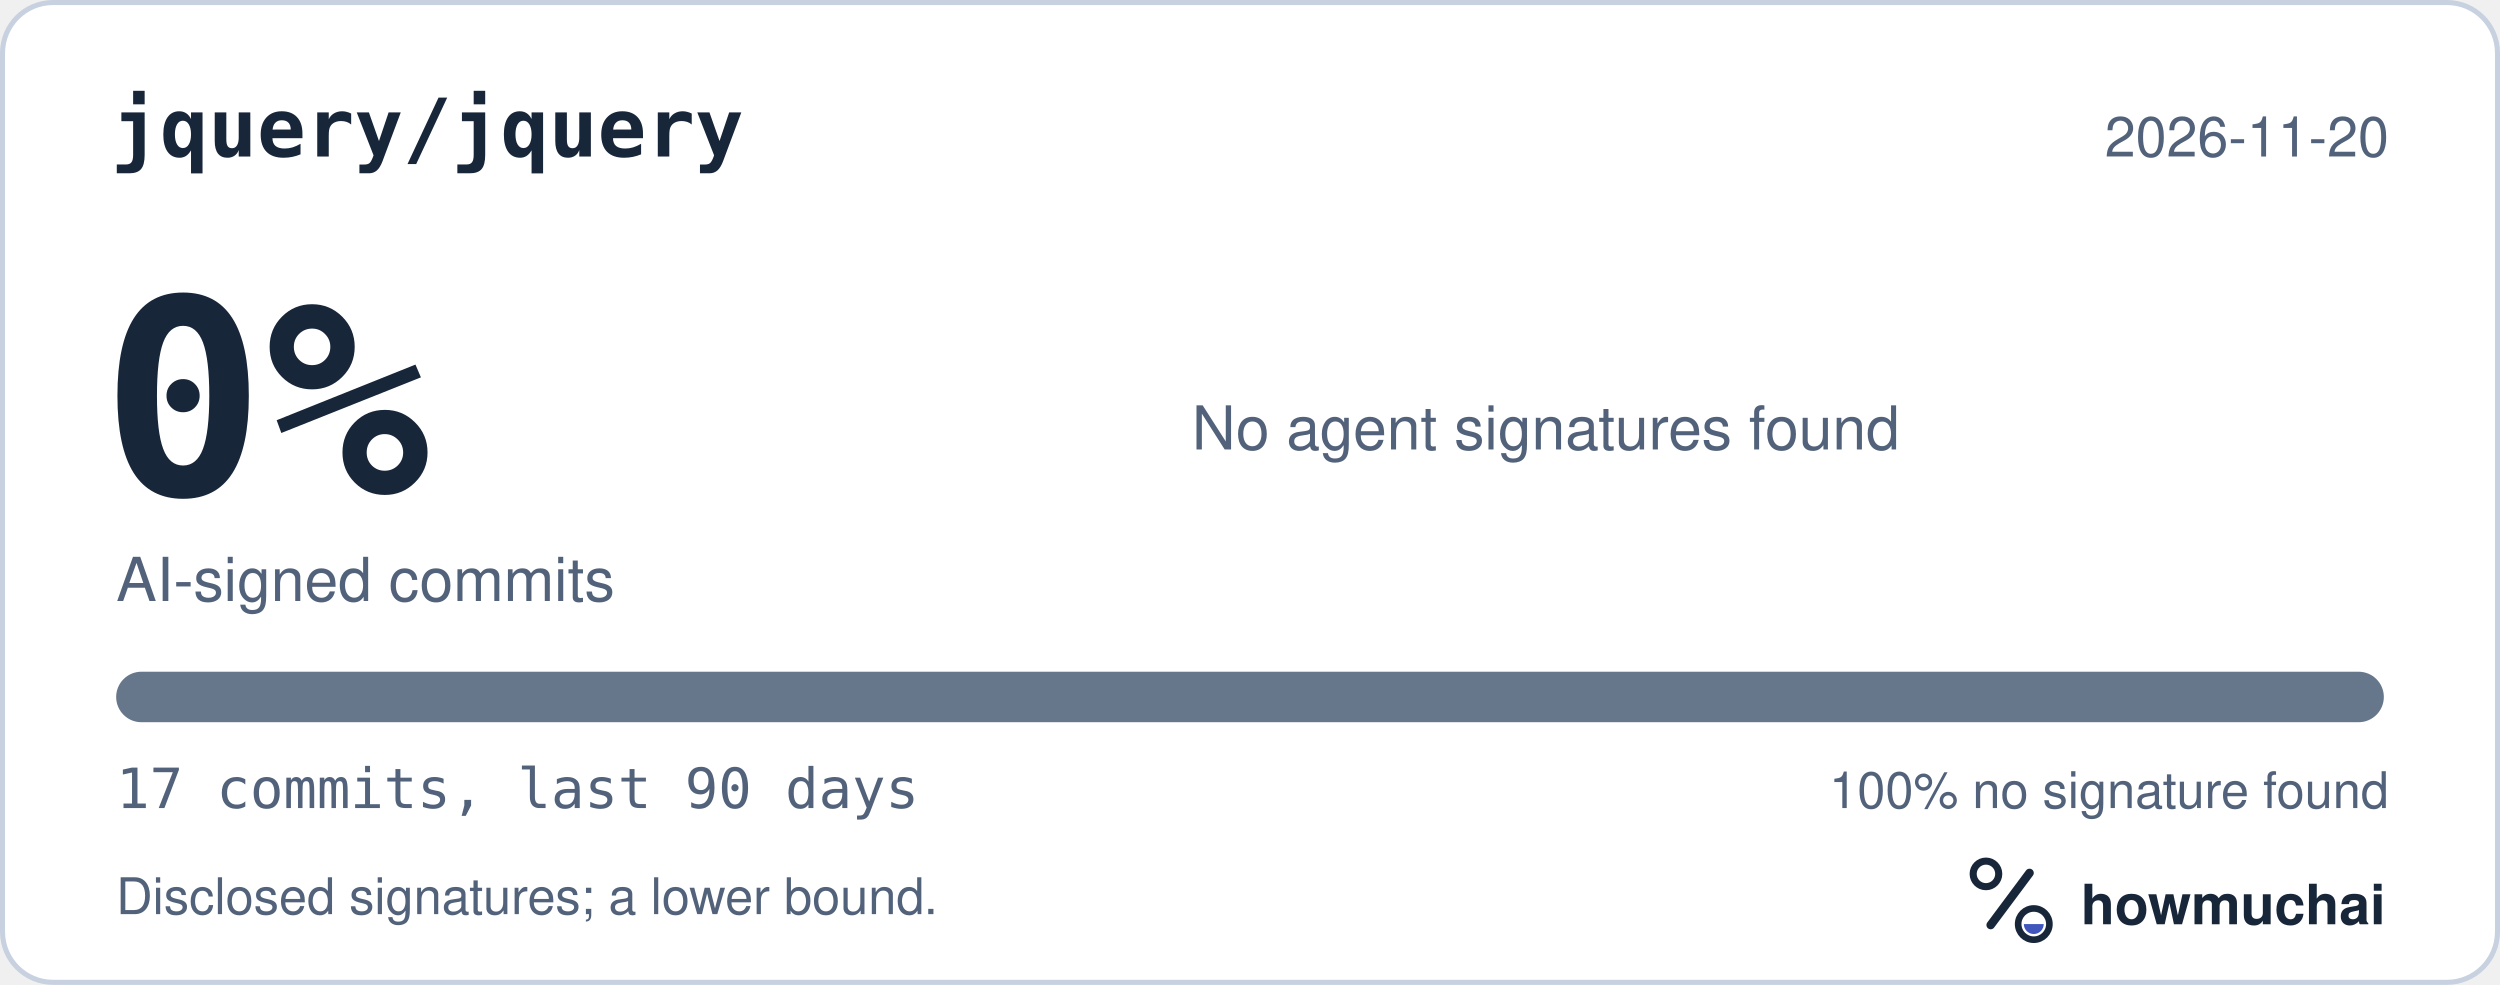
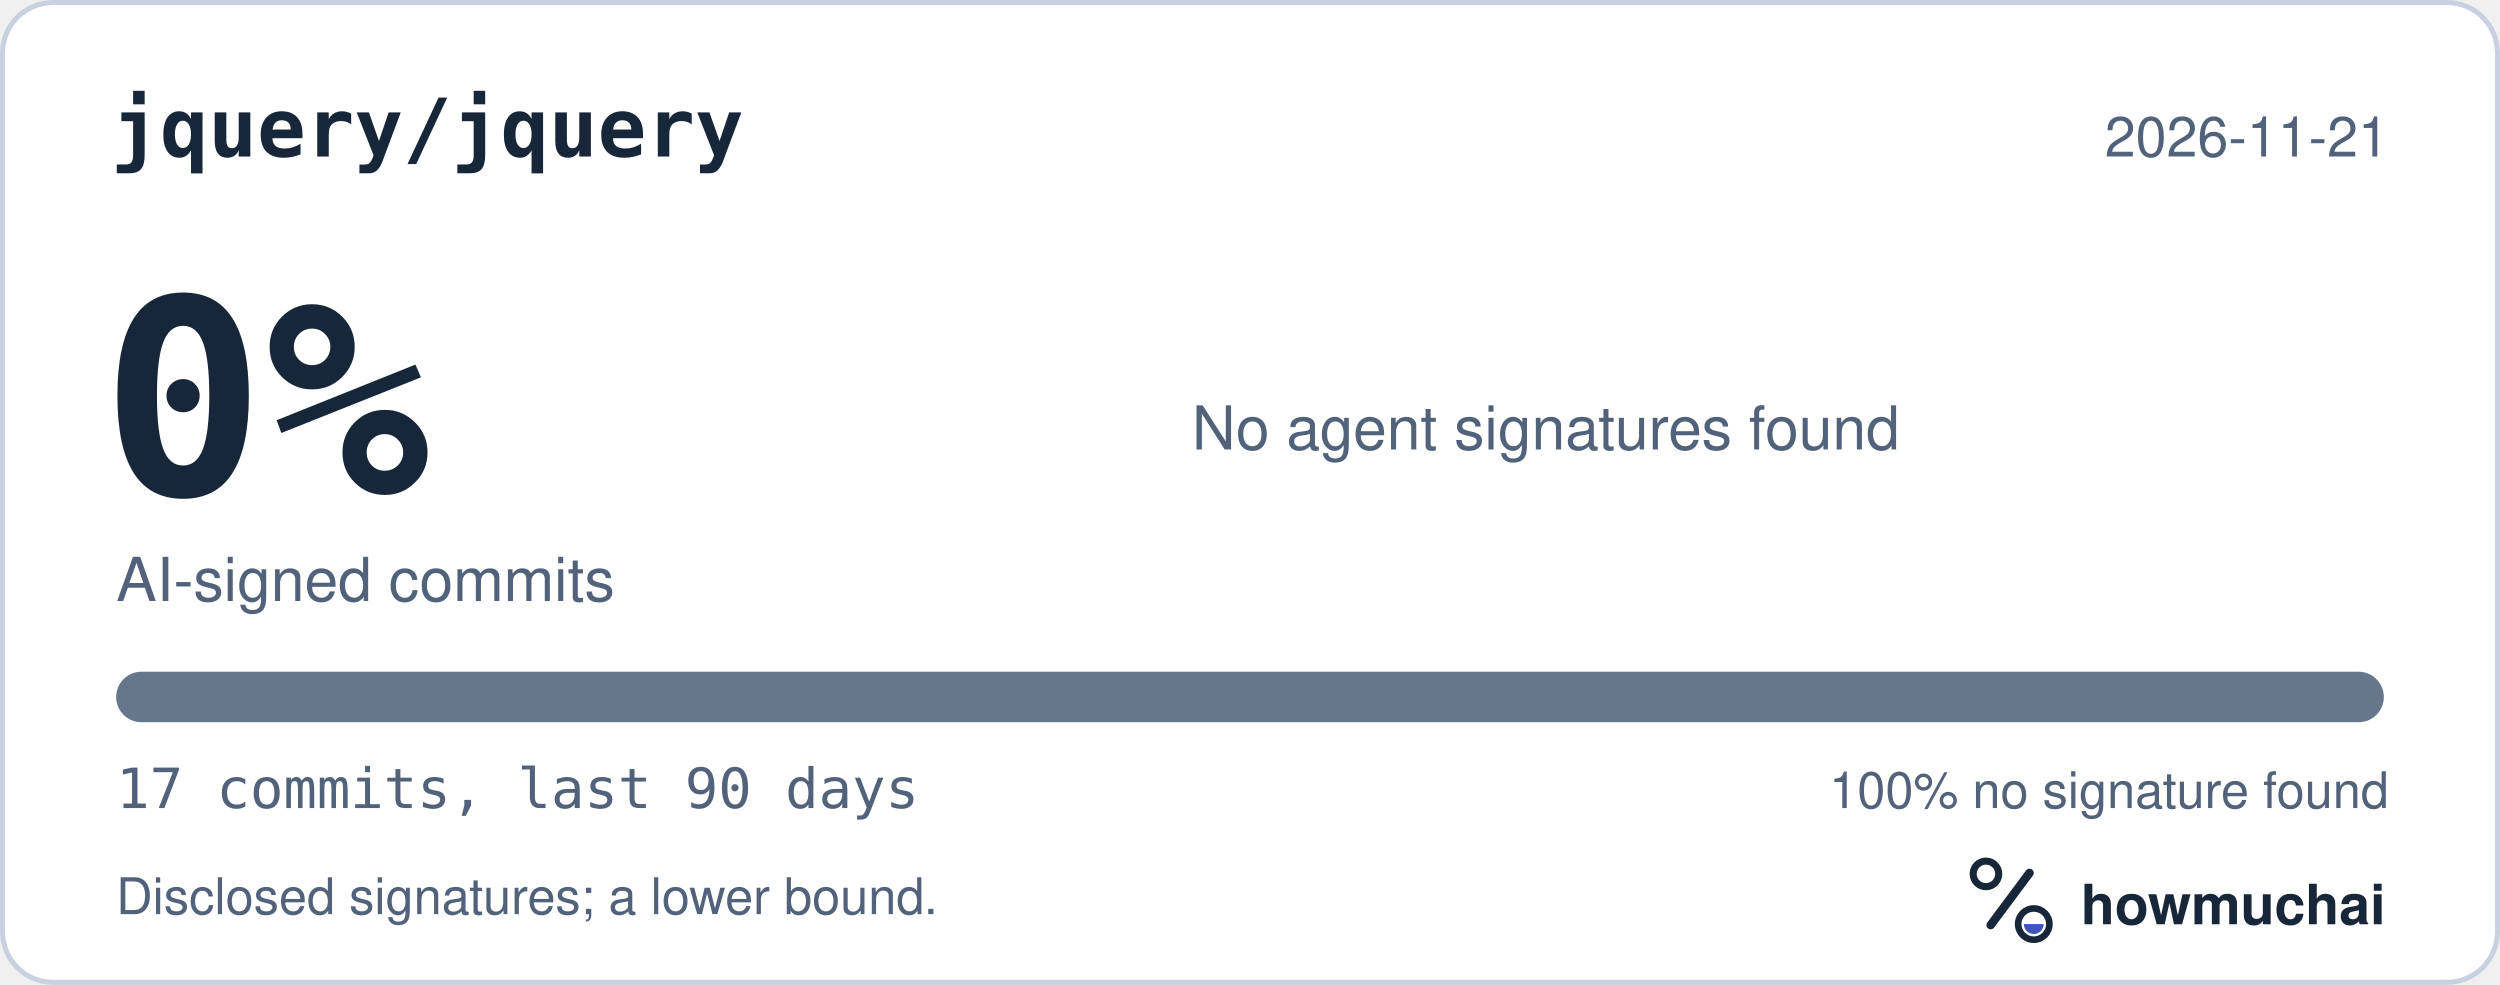
<svg xmlns="http://www.w3.org/2000/svg" width="495" height="195" viewBox="0 0 495 195" role="img" aria-labelledby="hm-t hm-d">
  <rect x="0.5" y="0.5" width="494" height="194" rx="10" fill="#FFFFFF" stroke="#C7D1DF" />
  <text x="22" y="31" fill="#18263A" font-family="ui-monospace, SF Mono, Menlo, Consolas, IBM Plex Mono, monospace" font-size="16" font-weight="600">jquery/jquery</text>
-   <text x="473" y="31" fill="#52627A" font-family="-apple-system, BlinkMacSystemFont, Segoe UI, Helvetica, Arial, Fira Sans, sans-serif" font-size="11" text-anchor="end">2026-11-20</text>
+   <text x="473" y="31" fill="#52627A" font-family="-apple-system, BlinkMacSystemFont, Segoe UI, Helvetica, Arial, Fira Sans, sans-serif" font-size="11" text-anchor="end">2026-11-21</text>
  <text x="20" y="98" fill="#18263A" font-family="ui-monospace, SF Mono, Menlo, Consolas, IBM Plex Mono, monospace" font-size="54" font-weight="700">0%</text>
  <text x="23" y="119" fill="#52627A" font-family="-apple-system, BlinkMacSystemFont, Segoe UI, Helvetica, Arial, Fira Sans, sans-serif" font-size="12">AI-signed commits</text>
  <text x="236" y="89" fill="#52627A" font-family="-apple-system, BlinkMacSystemFont, Segoe UI, Helvetica, Arial, Fira Sans, sans-serif" font-size="12">No agent signatures found</text>
  <defs>
    <clipPath id="hm-bar">
      <rect x="23" y="133" width="449" height="10" rx="5" />
    </clipPath>
  </defs>
  <rect x="23" y="133" width="449" height="10" rx="5" fill="#66768B" />
  <g clip-path="url(#hm-bar)" />
  <text x="23" y="160" fill="#52627A" font-family="ui-monospace, SF Mono, Menlo, Consolas, IBM Plex Mono, monospace" font-size="11">17 commits, last 90 days</text>
  <text x="473" y="160" fill="#52627A" font-family="-apple-system, BlinkMacSystemFont, Segoe UI, Helvetica, Arial, Fira Sans, sans-serif" font-size="10" text-anchor="end">100% no signature found</text>
  <text x="23" y="181" fill="#52627A" font-family="-apple-system, BlinkMacSystemFont, Segoe UI, Helvetica, Arial, Fira Sans, sans-serif" font-size="10">Disclosed signatures; a lower bound.</text>
  <g transform="translate(386 166) scale(0.046875)">
    <circle cx="154" cy="150" r="54" fill="none" stroke="#18263A" stroke-width="30" />
    <path d="M174 366 338 146" fill="none" stroke="#18263A" stroke-width="36" stroke-linecap="round" />
    <circle cx="356" cy="362" r="66" fill="none" stroke="#18263A" stroke-width="28" />
    <path d="M314 362a42 42 0 0 0 84 0Z" fill="#4056BC" />
  </g>
  <text x="412" y="183" fill="#18263A" font-family="-apple-system, BlinkMacSystemFont, Segoe UI, Helvetica, Arial, Fira Sans, sans-serif" font-size="11" font-weight="650">howmuchai</text>
</svg>
